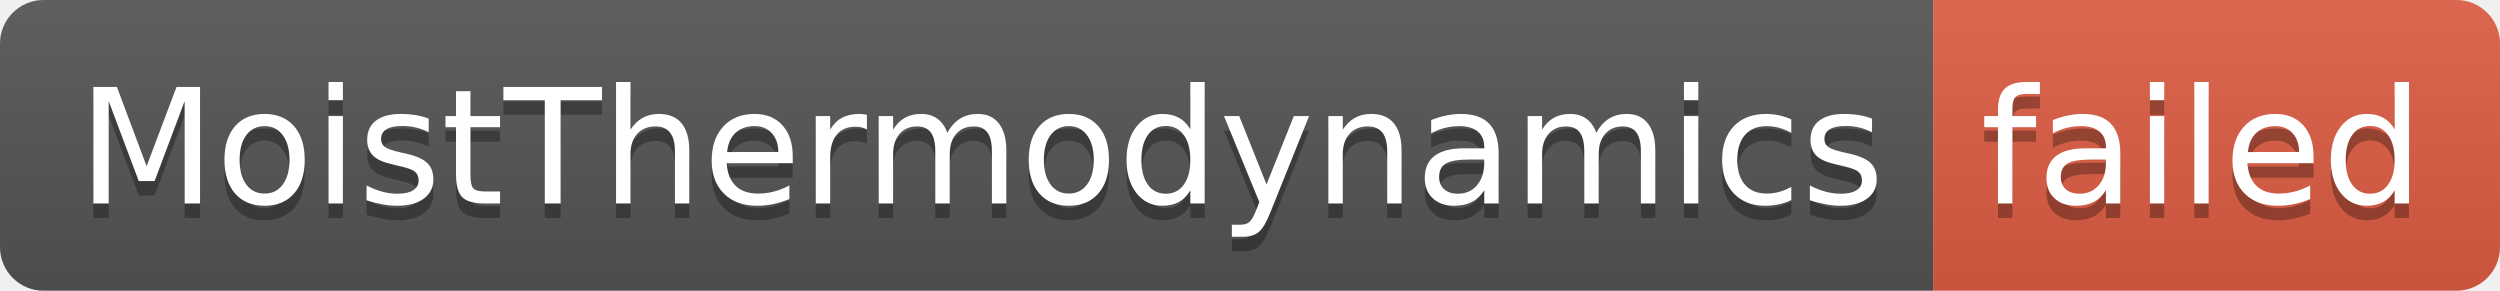
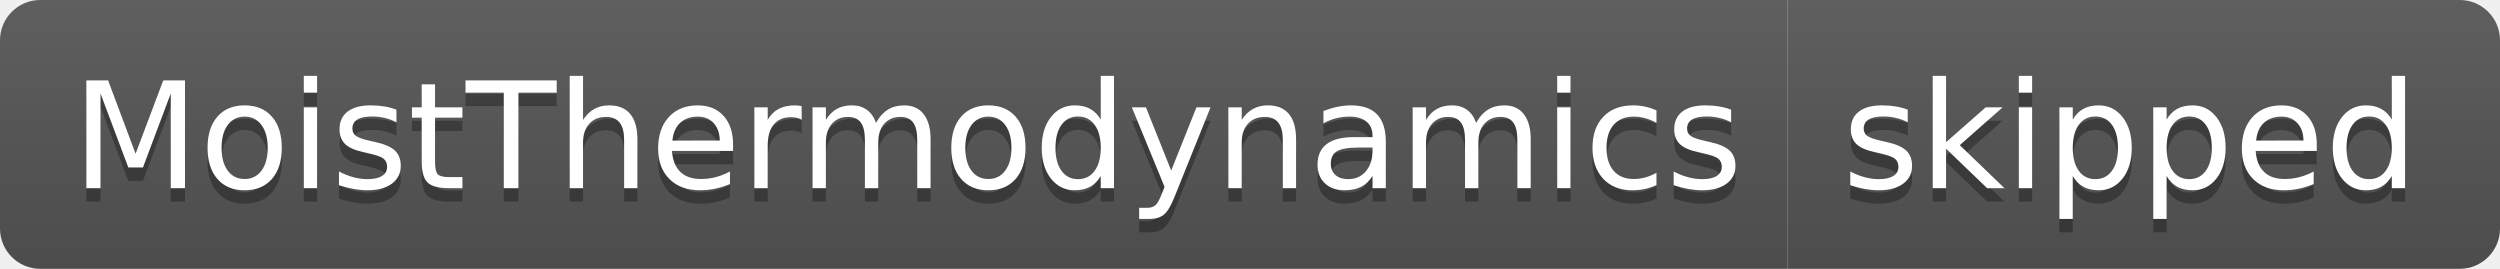
- <svg xmlns="http://www.w3.org/2000/svg" width="172" height="20" role="img" aria-label="MoistThermodynamics: failed">
+ <svg xmlns="http://www.w3.org/2000/svg" width="186" height="20" role="img" aria-label="MoistThermodynamics: skipped">
  <linearGradient id="s" x2="0" y2="100%">
    <stop offset="0" stop-color="#bbb" stop-opacity=".1" />
    <stop offset="1" stop-opacity=".1" />
  </linearGradient>
  <clipPath id="r">
-     <rect width="172" height="20" rx="3" fill="#fff" />
+     <rect width="186" height="20" rx="3" fill="#fff" />
  </clipPath>
  <g clip-path="url(#r)">
    <rect width="133" height="20" fill="#555" />
-     <rect x="133" width="39" height="20" fill="#e05d44" />
-     <rect width="172" height="20" fill="url(#s)" />
+     <rect x="133" width="53" height="20" fill="#555" />
+     <rect width="186" height="20" fill="url(#s)" />
  </g>
  <g fill="#fff" text-anchor="middle" font-family="Verdana,Geneva,DejaVu Sans,sans-serif" text-rendering="geometricPrecision" font-size="110">
    <text aria-hidden="true" x="675" y="150" fill="#010101" fill-opacity=".3" transform="scale(.1)" textLength="1230">MoistThermodynamics</text>
    <text x="675" y="140" transform="scale(.1)" fill="#fff" textLength="1230">MoistThermodynamics</text>
-     <text aria-hidden="true" x="1515" y="150" fill="#010101" fill-opacity=".3" transform="scale(.1)" textLength="290">failed</text>
-     <text x="1515" y="140" transform="scale(.1)" fill="#fff" textLength="290">failed</text>
+     <text aria-hidden="true" x="1585" y="150" fill="#010101" fill-opacity=".3" transform="scale(.1)" textLength="430">skipped</text>
+     <text x="1585" y="140" transform="scale(.1)" fill="#fff" textLength="430">skipped</text>
  </g>
</svg>
